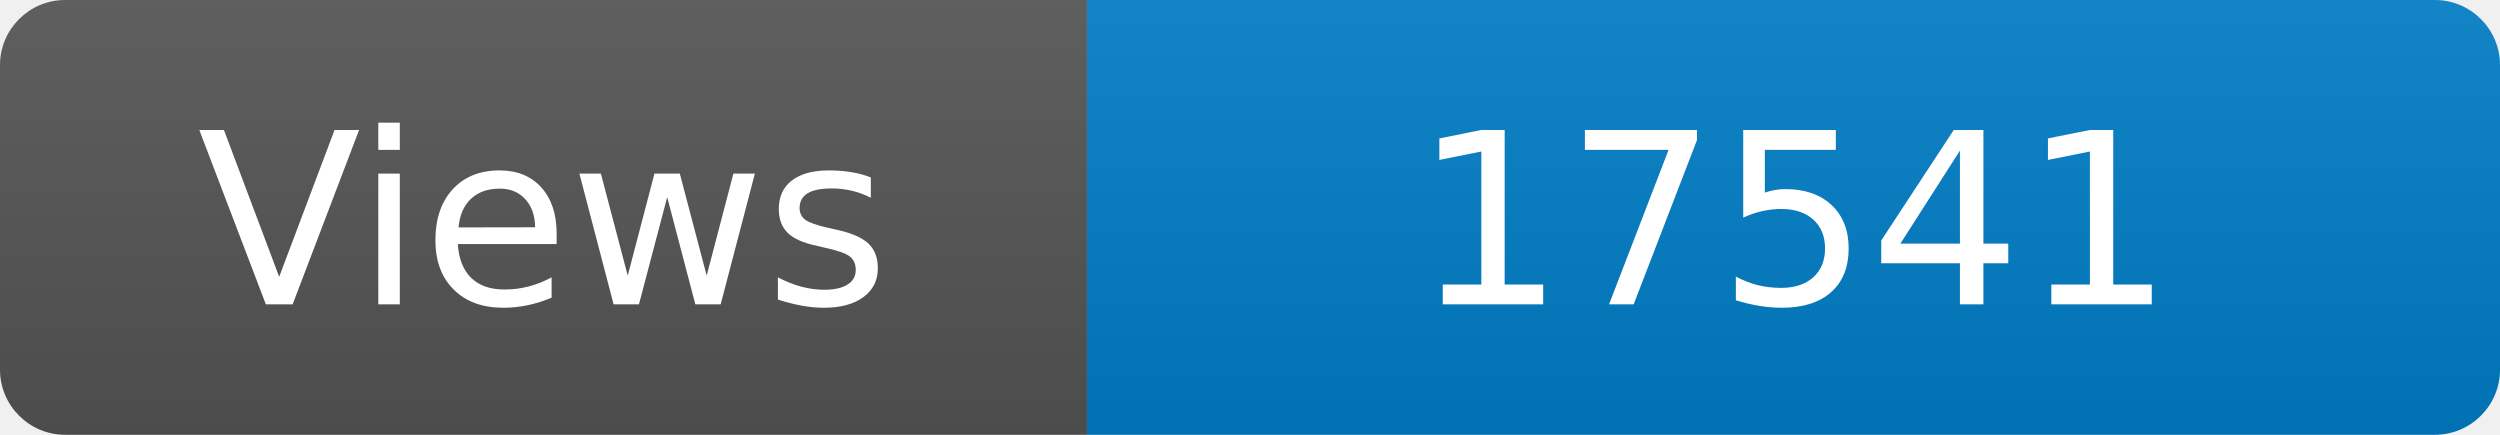
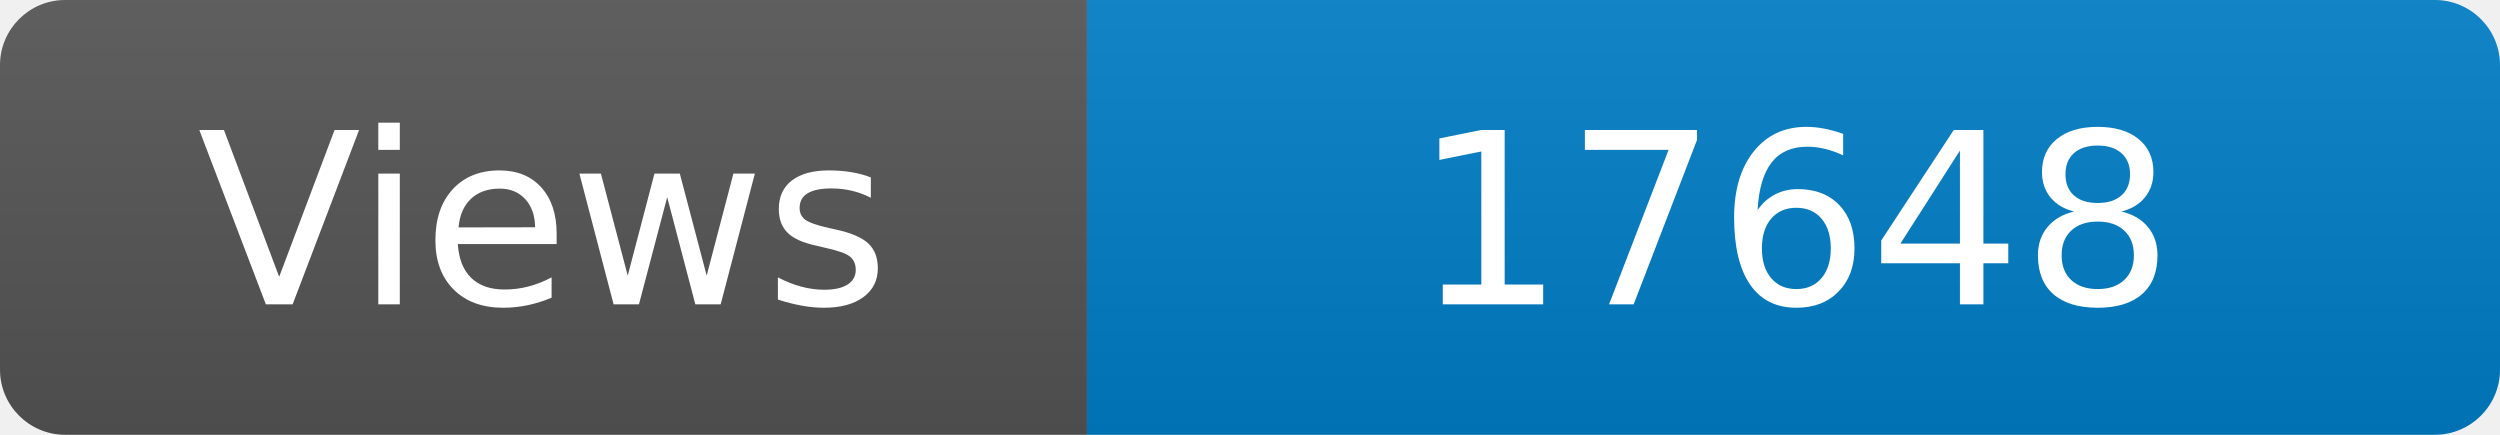
<svg xmlns="http://www.w3.org/2000/svg" width="115" height="20" role="img" aria-label="Maintained?: yes">
  <linearGradient id="s" x2="0" y2="100%">
    <stop offset="0" stop-color="#bbb" stop-opacity=".1" />
    <stop offset="1" stop-opacity=".1" />
  </linearGradient>
  <clipPath id="r">
    <rect width="115" height="20" rx="3" fill="#fff" />
  </clipPath>
  <g clip-path="url(#r)">
    <rect width="50" height="20" fill="#555" />
    <rect x="50" width="160" height="20" fill="#007ec6" />
    <rect width="115" height="20" fill="url(#s)" />
  </g>
  <g fill="#fff" text-anchor="middle" font-family="Verdana,Geneva,DejaVu Sans,sans-serif" font-size="110">
    <text x="250" y="140" transform="scale(.1)" fill="#fff">Views</text>
-     <text x="825" y="140" transform="scale(.1)" fill="#fff">17541</text>
+     <text x="825" y="140" transform="scale(.1)" fill="#fff">17648</text>
  </g>
</svg>
